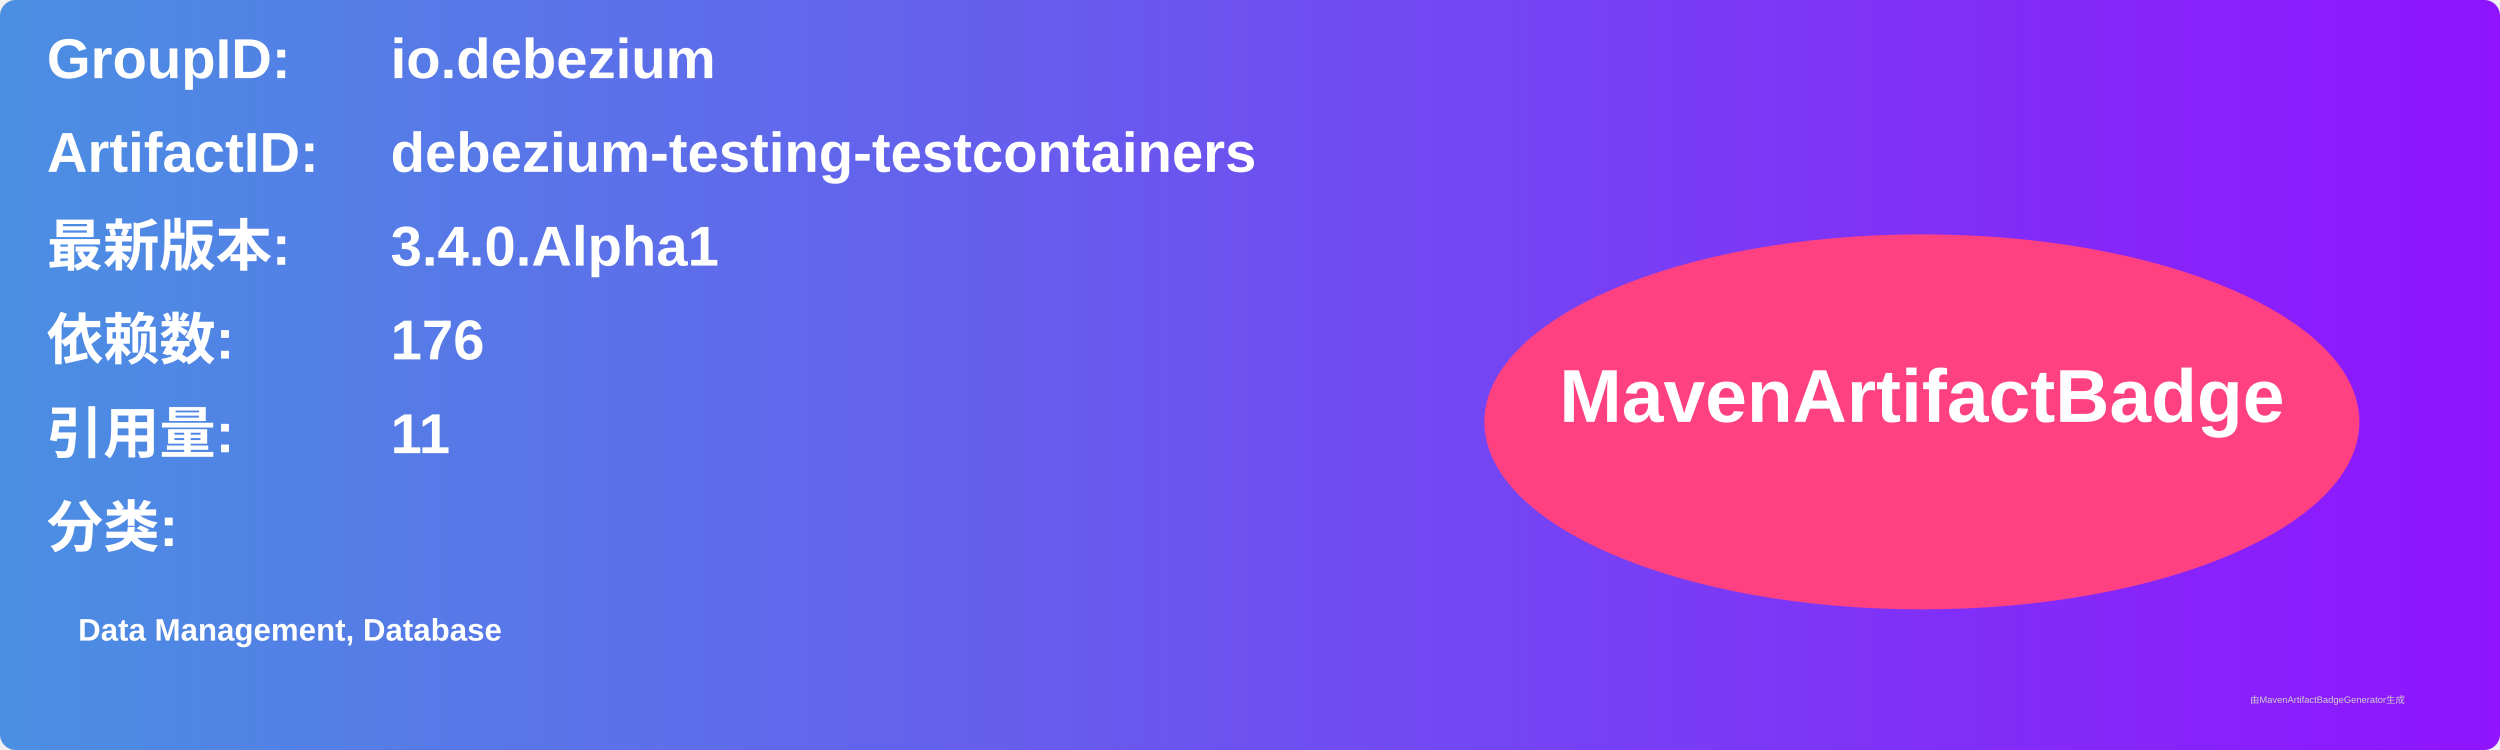
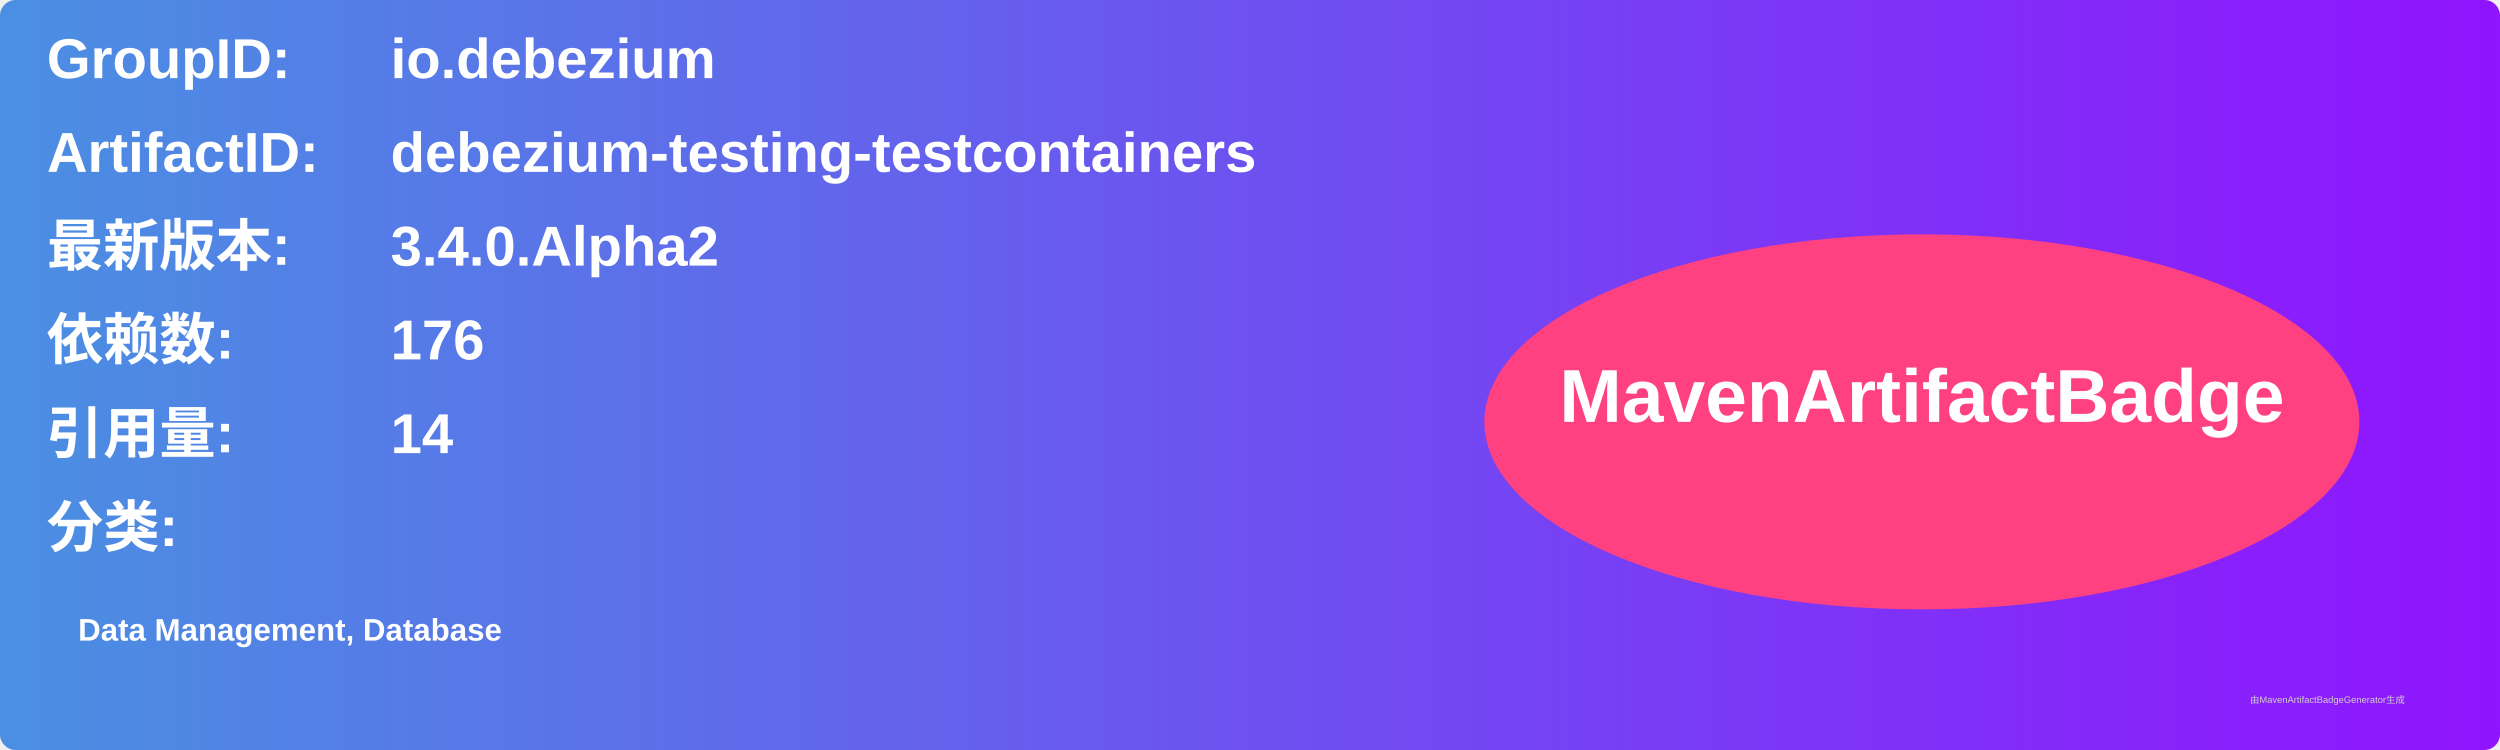
<svg xmlns="http://www.w3.org/2000/svg" width="800" height="240" viewBox="0 0 800 240">
  <linearGradient id="grad" x1="0%" y1="0%" x2="100%" y2="0%">
    <stop offset="0%" stop-color="#4a90e2" />
    <stop offset="100%" stop-color="#9013fe" />
  </linearGradient>
  <rect width="100%" height="100%" rx="5" ry="5" fill="url(#grad)" />
  <g transform="translate(15, 15)">
    <text x="0" y="10" font-family="Arial" font-size="18" fill="white" font-weight="bold" width="260">GroupID:</text>
    <text x="110" y="10" font-family="Arial" font-size="18" fill="white" font-weight="bold" width="460">io.debezium</text>
    <text x="0" y="40" font-family="Arial" font-size="18" fill="white" font-weight="bold" width="260">ArtifactID:</text>
    <text x="110" y="40" font-family="Arial" font-size="18" fill="white" font-weight="bold" width="460">debezium-testing-testcontainers</text>
    <text x="0" y="70" font-family="Arial" font-size="18" fill="white" font-weight="bold">最新版本:</text>
    <text x="110" y="70" font-family="Arial" font-size="18" fill="white" font-weight="bold">
-       <tspan font-weight="bold">3.4.0.Alpha1</tspan>
+       <tspan font-weight="bold">3.4.0.Alpha2</tspan>
    </text>
    <text x="0" y="100" font-family="Arial" font-size="18" fill="white" font-weight="bold">依赖数: </text>
    <text x="110" y="100" font-family="Arial" font-size="18" fill="white">
      <tspan font-weight="bold">176</tspan>
    </text>
    <text x="0" y="130" font-family="Arial" font-size="18" fill="white" font-weight="bold">引用量: </text>
    <text x="110" y="130" font-family="Arial" font-size="18" fill="white">
-       <tspan font-weight="bold">11</tspan>
+       <tspan font-weight="bold">14</tspan>
    </text>
    <text x="0" y="160" font-family="Arial" font-size="18" fill="white" font-weight="bold">分类:</text>
    <text x="10" y="190" font-family="Arial" font-size="10" fill="white">
      <tspan font-weight="bold">Data Management, Database</tspan>
    </text>
    <ellipse cx="600" cy="120" rx="140" ry="60" fill="#ff4081" />
    <text x="600" y="120" text-anchor="middle" font-family="Arial" font-size="24" fill="white" font-weight="bold">MavenArtifactBadge</text>
  </g>
  <text x="720" y="225" font-family="Arial" font-size="3" fill="#d0d0d0">由MavenArtifactBadgeGenerator生成</text>
</svg>
